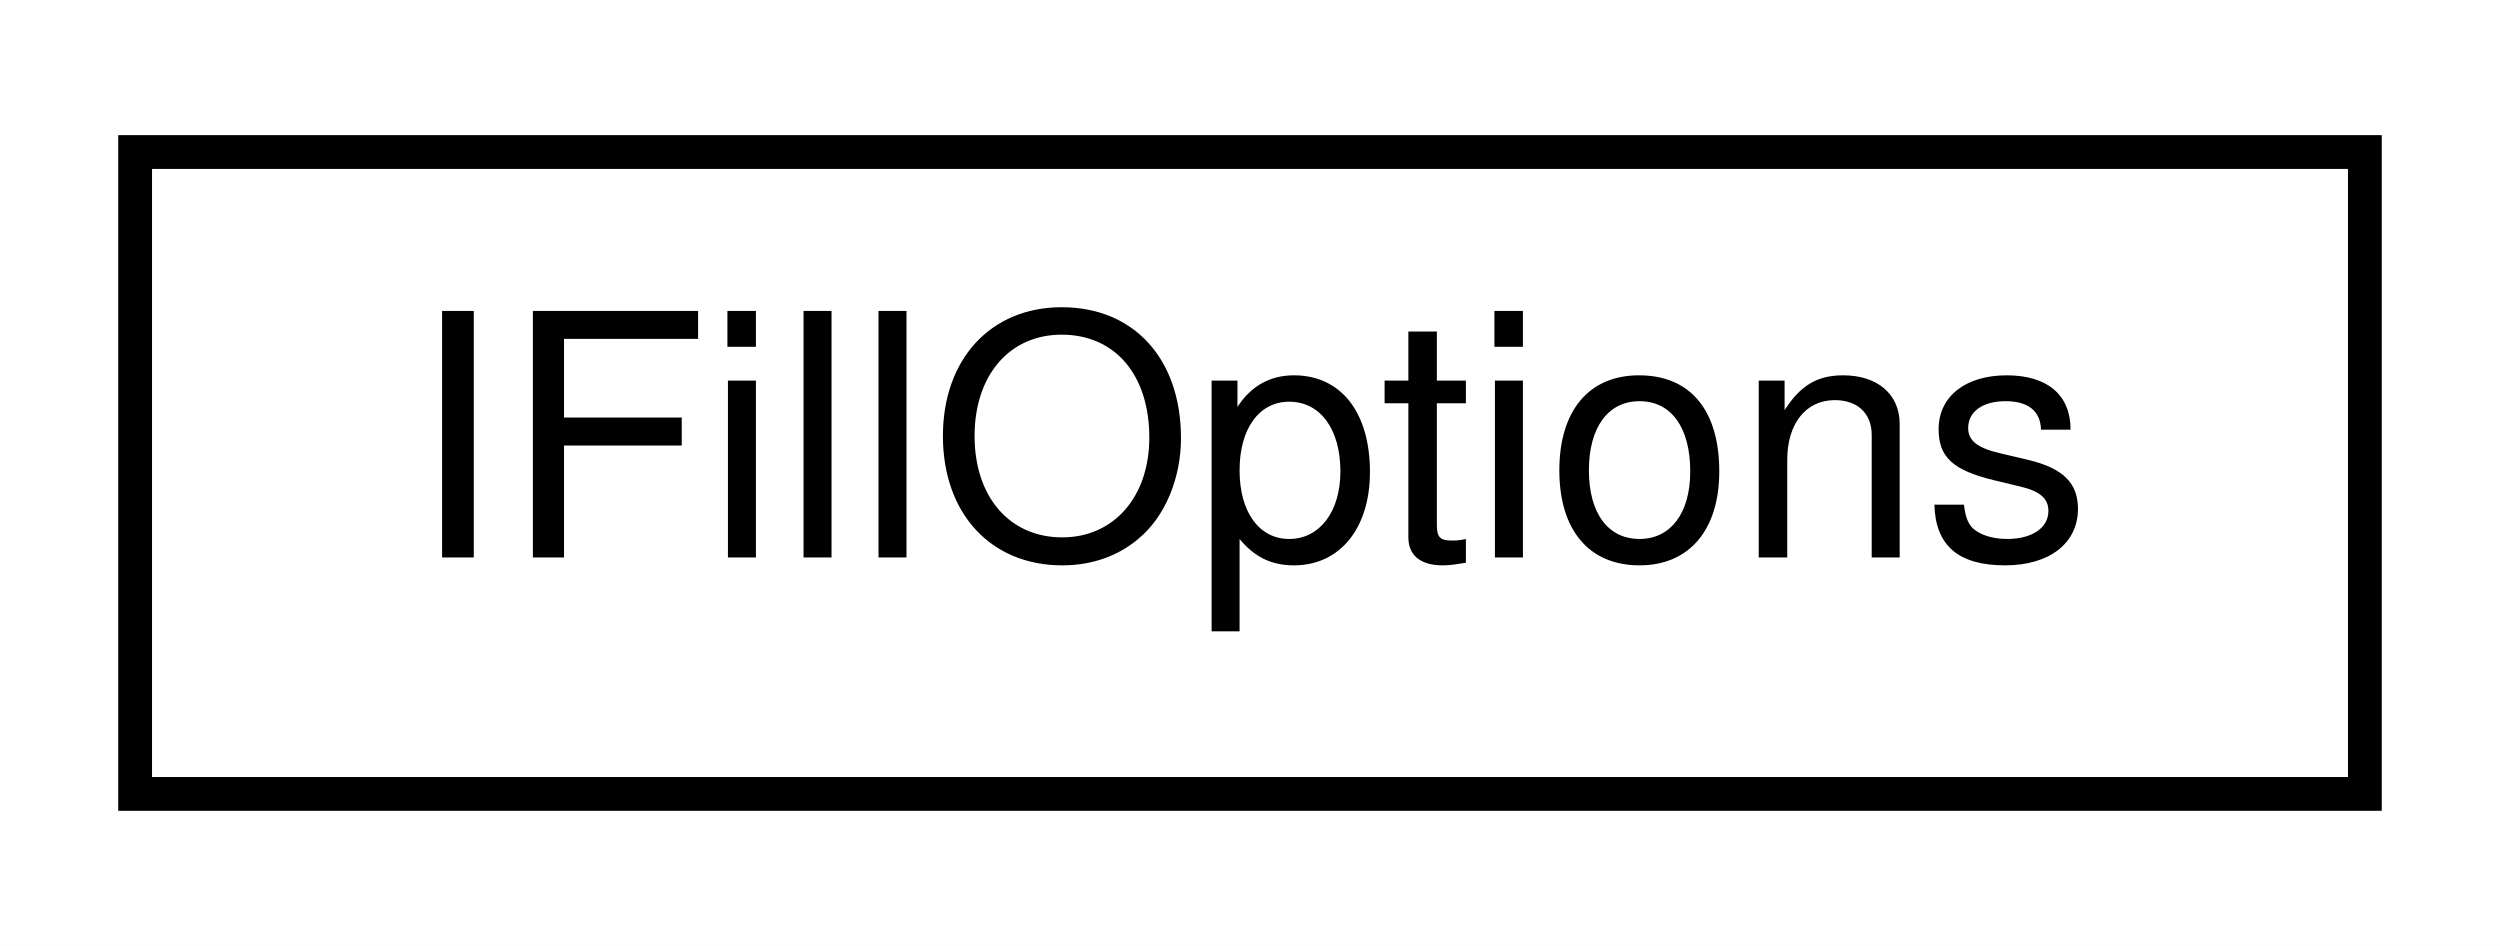
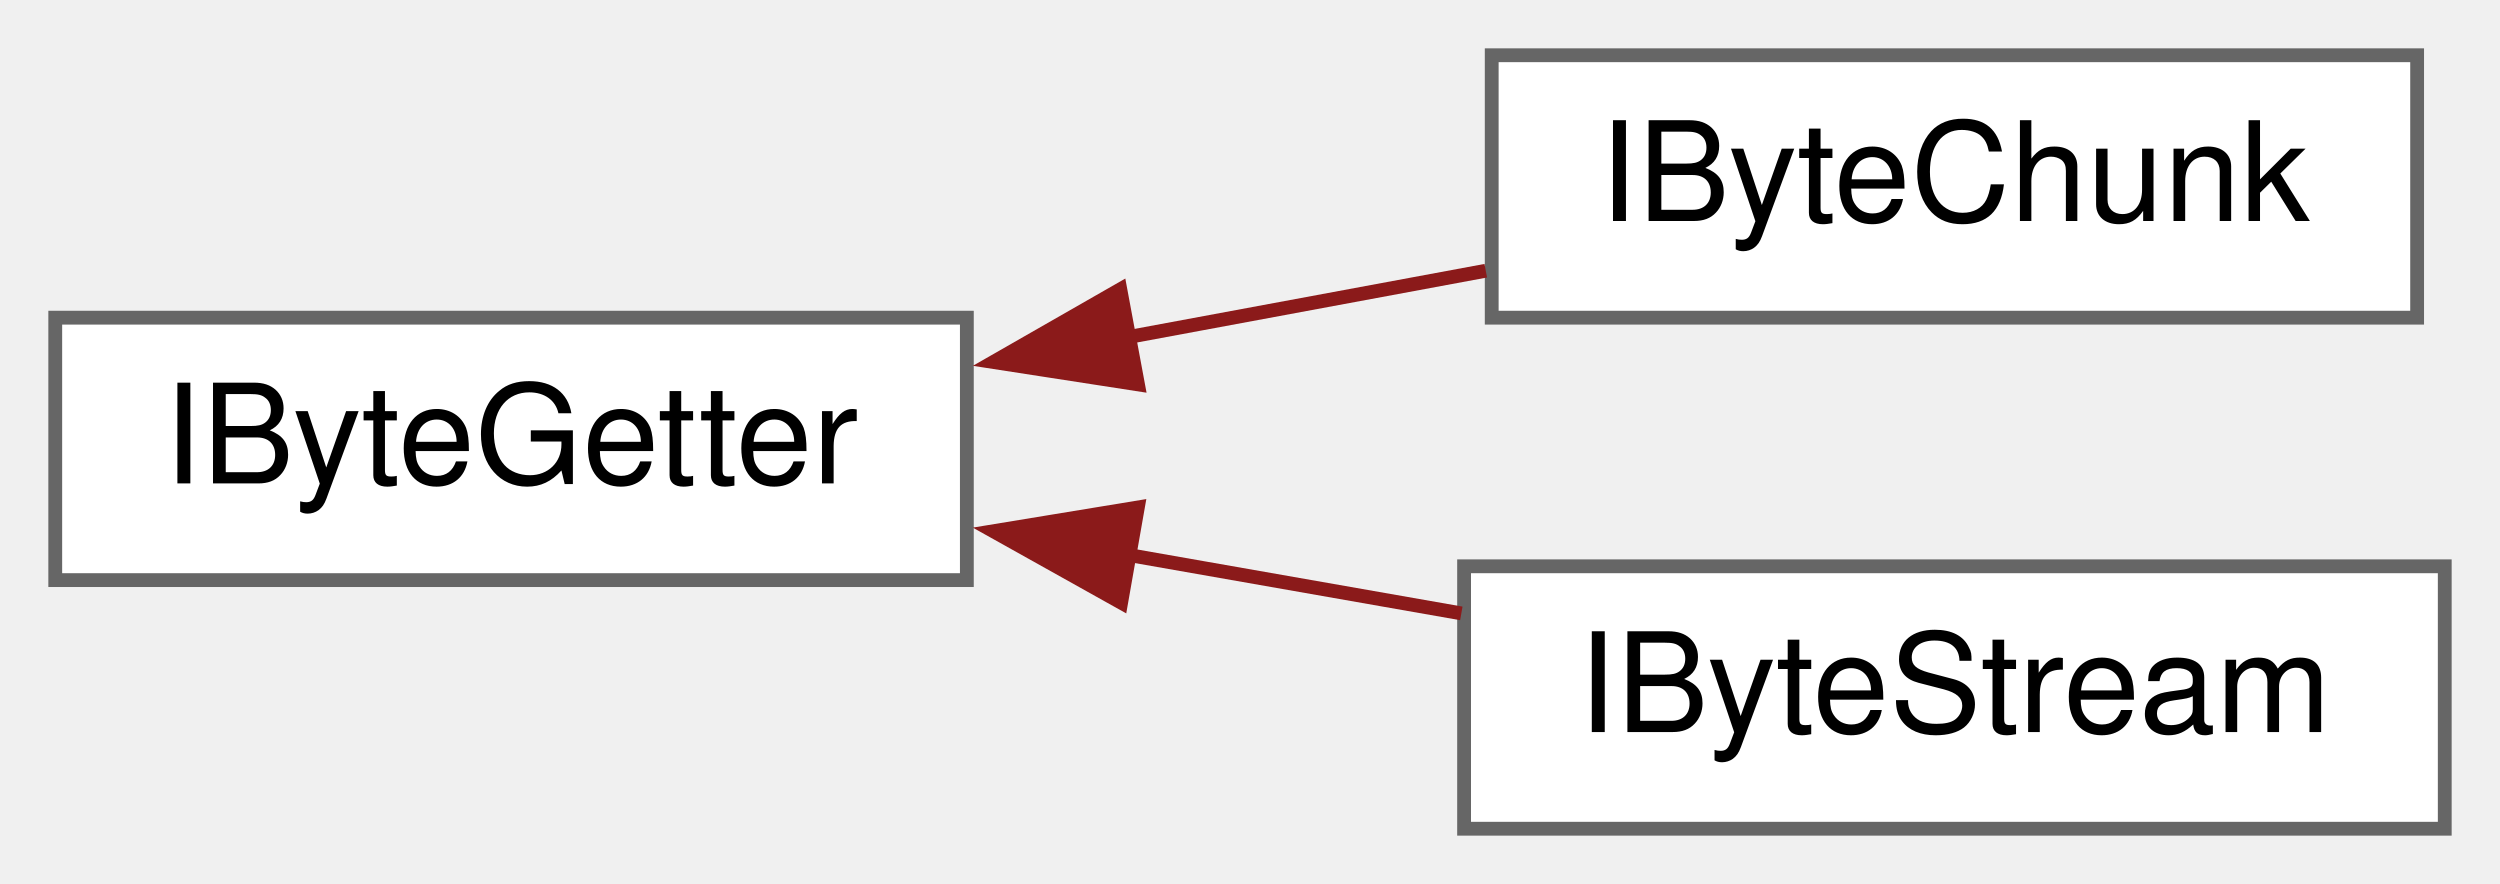
- <svg xmlns="http://www.w3.org/2000/svg" xmlns:xlink="http://www.w3.org/1999/xlink" width="74pt" height="28pt" viewBox="0.00 0.00 74.00 28.00">
-   <g id="graph0" class="graph" transform="scale(1 1) rotate(0) translate(4 24)">
-     <polygon fill="white" stroke="none" points="-4,4 -4,-24 70,-24 70,4 -4,4" />
+ <svg xmlns="http://www.w3.org/2000/svg" xmlns:xlink="http://www.w3.org/1999/xlink" width="181pt" height="64pt" viewBox="0.00 0.00 181.00 64.00">
+   <g id="graph0" class="graph" transform="scale(1 1) rotate(0) translate(4 60)">
    <g id="node1" class="node">
      <g id="a_node1">
-         <a xlink:href="struct_i_fill_options.html" target="_top" xlink:title="Used to manage fill behaviour for path based drawing backends. ">
-           <polygon fill="white" stroke="black" points="0,-0.5 0,-19.5 66,-19.5 66,-0.5 0,-0.5" />
-           <text text-anchor="middle" x="33" y="-7.5" font-family="Helvetica,sans-Serif" font-size="10.00">IFillOptions</text>
+         <a xlink:href="struct_i_byte_getter.html" target="_top" xlink:title="A helper class for IByteChunk and IByteStream that avoids code duplication.">
+           <polygon fill="white" stroke="#666666" points="66,-37 0,-37 0,-18 66,-18 66,-37" />
+           <text text-anchor="middle" x="33" y="-25" font-family="Helvetica,sans-Serif" font-size="10.00">IByteGetter</text>
        </a>
      </g>
    </g>
+     <g id="node2" class="node">
+       <g id="a_node2">
+         <a xlink:href="class_i_byte_chunk.html" target="_top" xlink:title="Manages a block of memory, for plug-in settings store/recall.">
+           <polygon fill="white" stroke="#666666" points="171,-56 104,-56 104,-37 171,-37 171,-56" />
+           <text text-anchor="middle" x="137.5" y="-44" font-family="Helvetica,sans-Serif" font-size="10.00">IByteChunk</text>
+         </a>
+       </g>
+     </g>
+     <g id="edge1" class="edge">
+       <path fill="none" stroke="#8b1a1a" d="M77.61,-35.58C86.31,-37.2 95.31,-38.86 103.57,-40.4" />
+       <polygon fill="#8b1a1a" stroke="#8b1a1a" points="78.39,-32.17 67.92,-33.79 77.11,-39.05 78.39,-32.17" />
+     </g>
+     <g id="node3" class="node">
+       <g id="a_node3">
+         <a xlink:href="class_i_byte_stream.html" target="_top" xlink:title="Manages a non-owned block of memory, for receiving arbitrary message byte streams.">
+           <polygon fill="white" stroke="#666666" points="173,-19 102,-19 102,0 173,0 173,-19" />
+           <text text-anchor="middle" x="137.5" y="-7" font-family="Helvetica,sans-Serif" font-size="10.00">IByteStream</text>
+         </a>
+       </g>
+     </g>
+     <g id="edge2" class="edge">
+       <path fill="none" stroke="#8b1a1a" d="M77.6,-19.84C85.68,-18.42 94.02,-16.96 101.8,-15.59" />
+       <polygon fill="#8b1a1a" stroke="#8b1a1a" points="77.17,-16.37 67.92,-21.54 78.38,-23.26 77.17,-16.37" />
+     </g>
  </g>
</svg>
